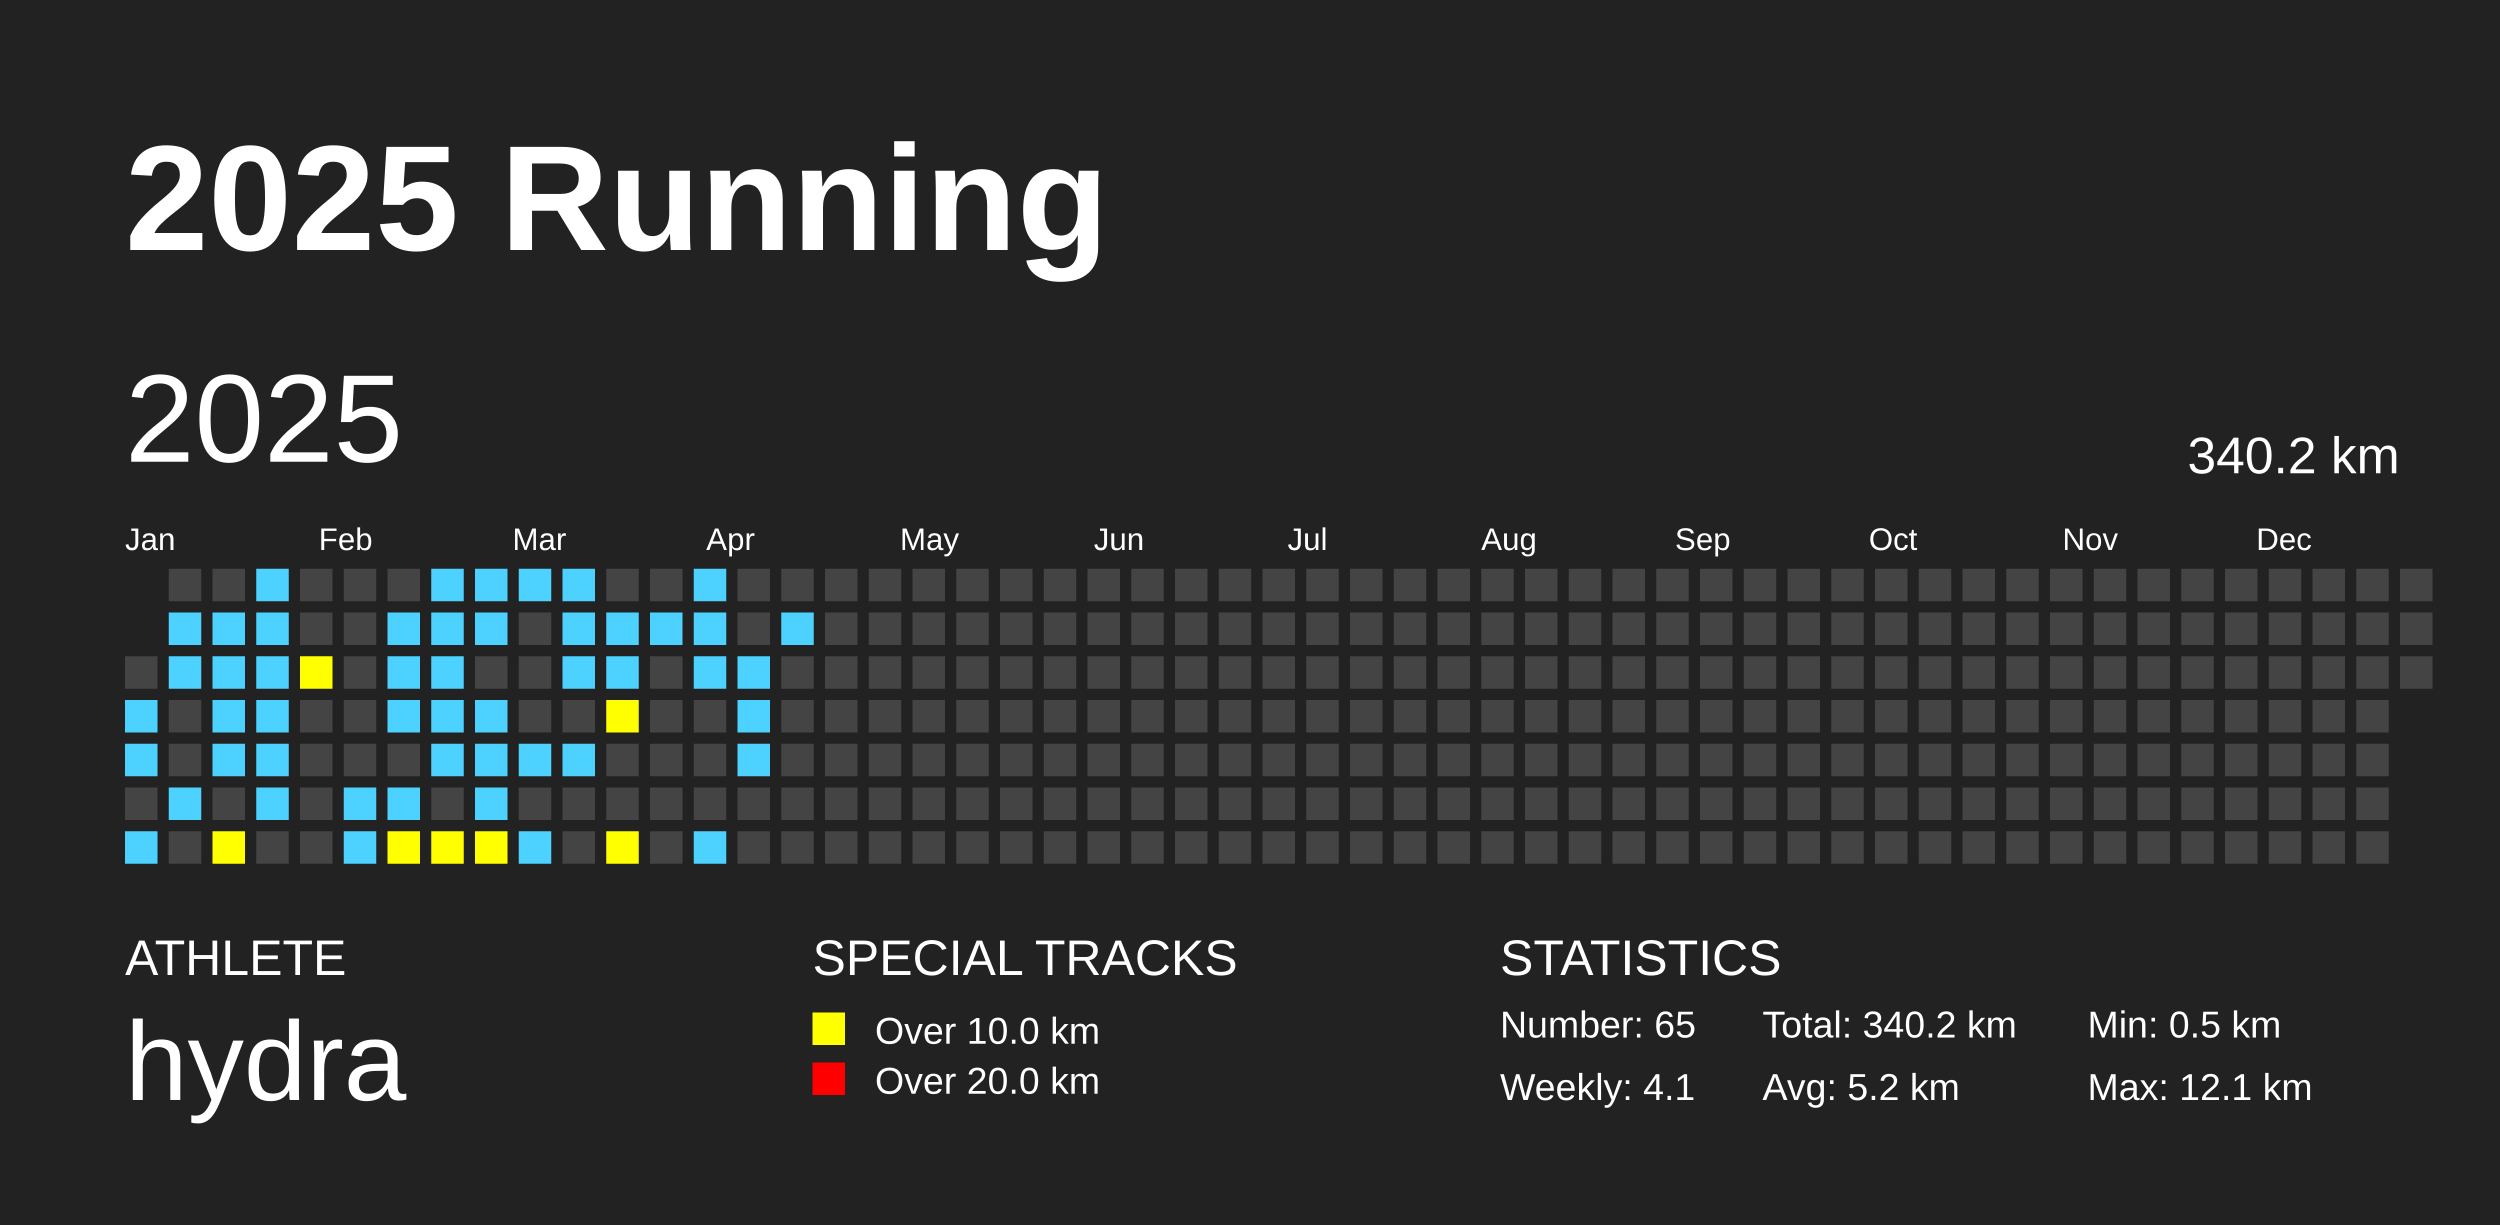
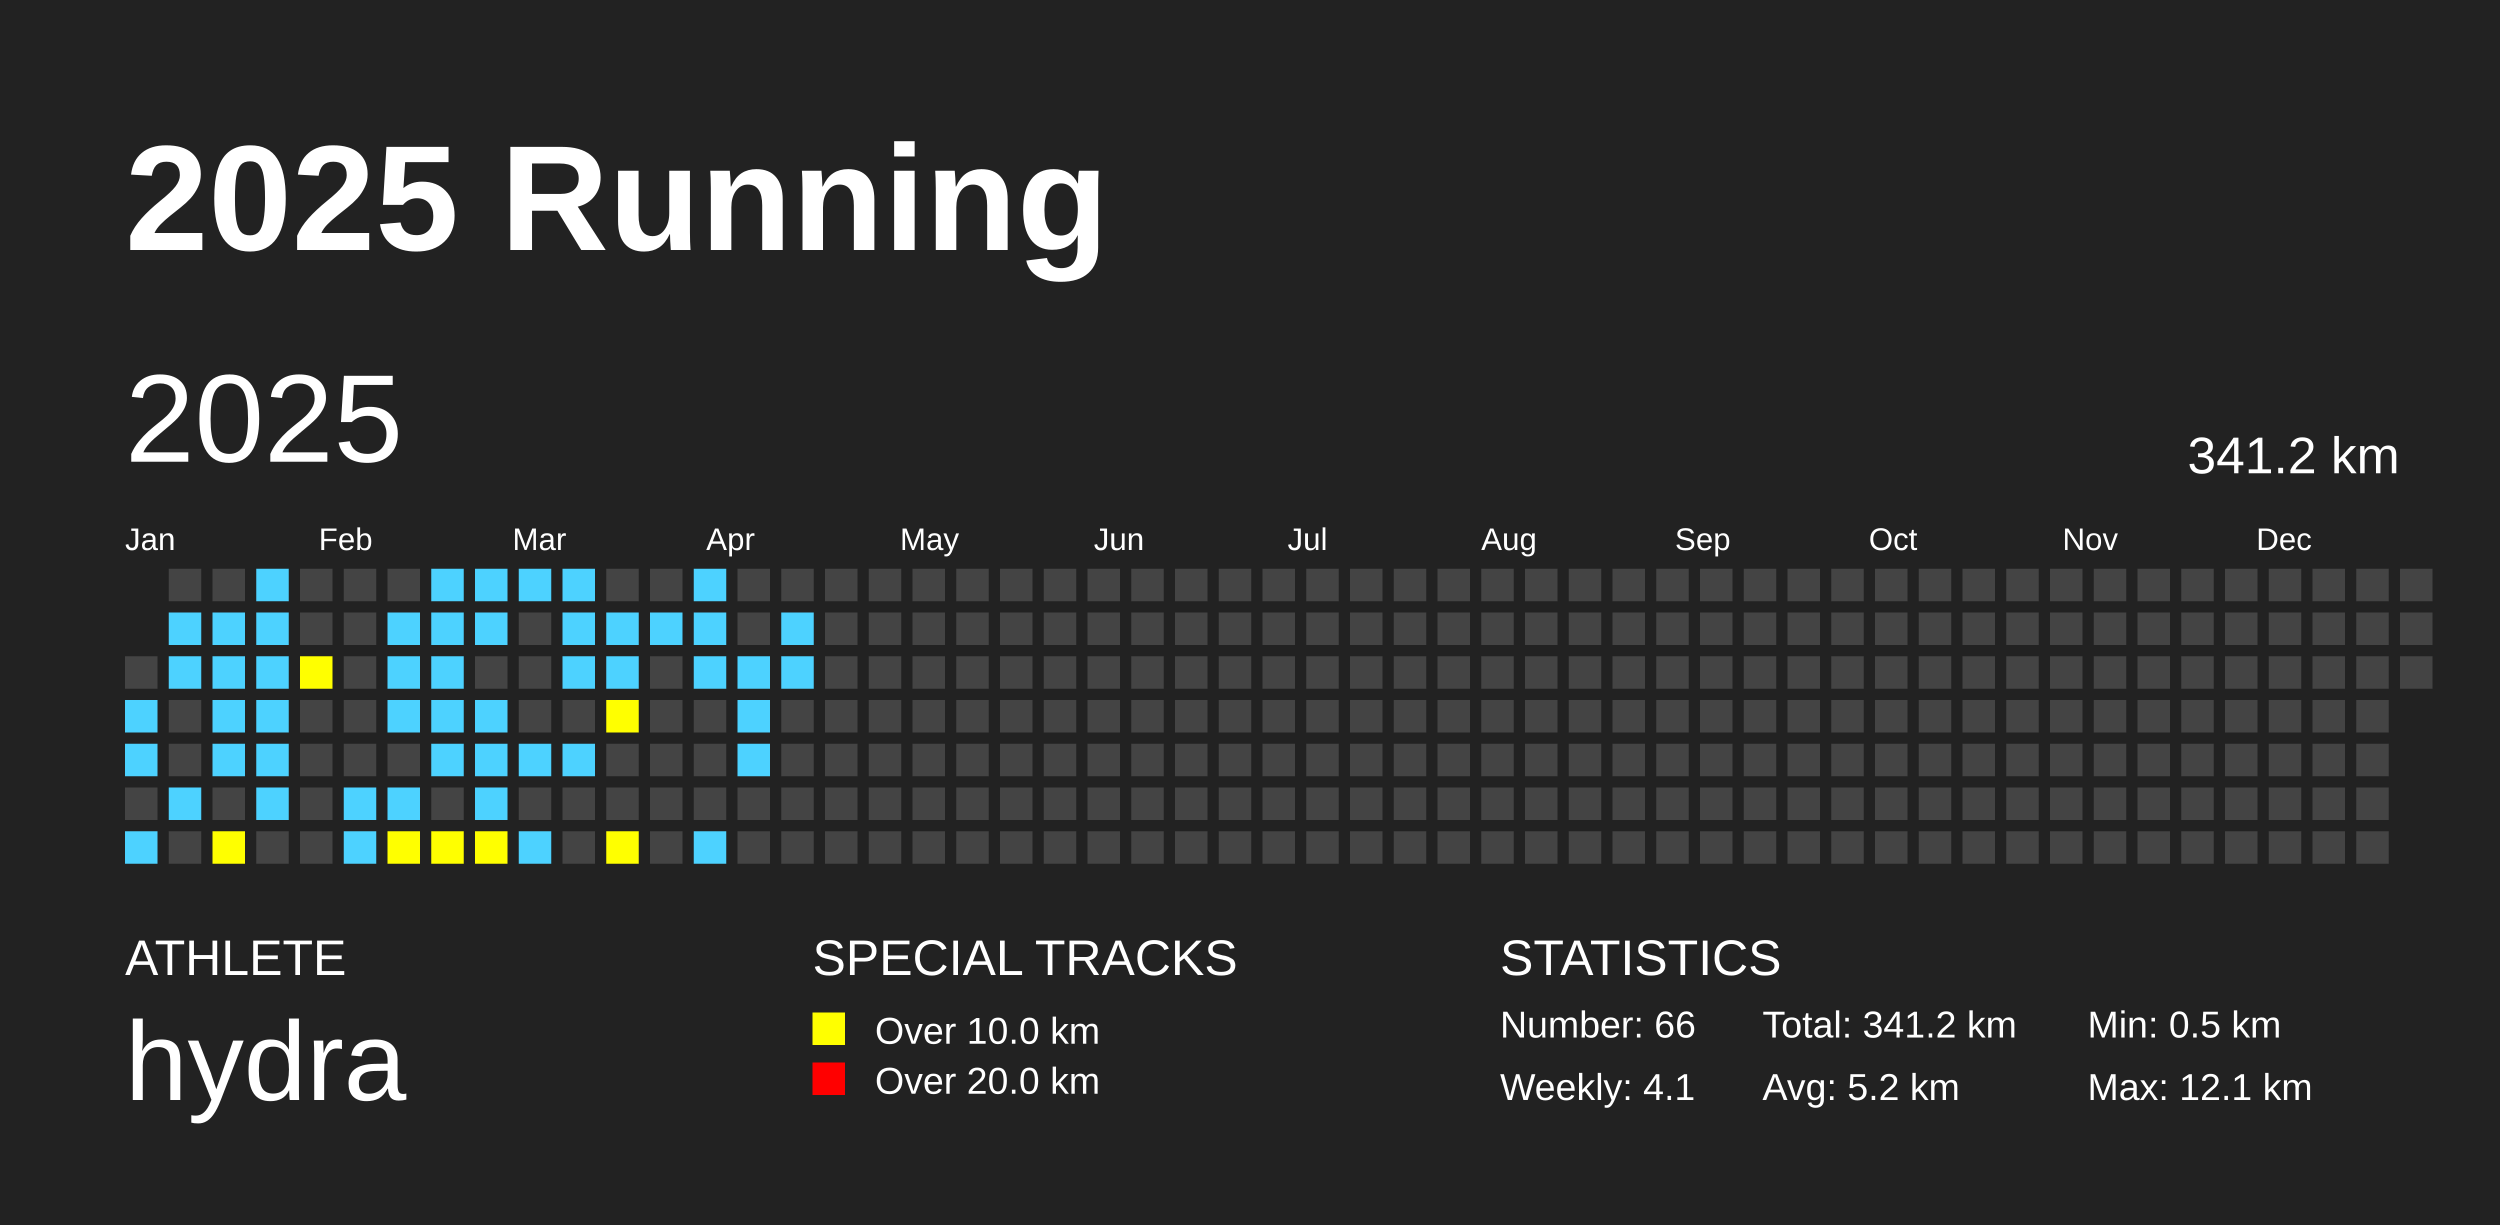
<svg xmlns="http://www.w3.org/2000/svg" baseProfile="full" height="98mm" version="1.1" viewBox="0,0,200,98" width="200mm">
  <defs />
  <rect fill="#222222" height="98" width="200" x="0" y="0" />
  <text fill="#FFFFFF" style="font-size:12px; font-family:Arial; font-weight:bold;" x="10" y="20">2025 Running</text>
  <text fill="#FFFFFF" style="font-size:4px; font-family:Arial" x="10" y="78">ATHLETE</text>
  <text fill="#FFFFFF" style="font-size:9px; font-family:Arial" x="10" y="88">hydra</text>
  <text fill="#FFFFFF" style="font-size:4px; font-family:Arial" x="65" y="78">SPECIAL TRACKS</text>
  <rect fill="yellow" height="2.6" width="2.6" x="65" y="81" />
  <text fill="#FFFFFF" style="font-size:3px; font-family:Arial" x="70" y="83.5">Over 10.0 km</text>
  <rect fill="red" height="2.6" width="2.6" x="65" y="85" />
  <text fill="#FFFFFF" style="font-size:3px; font-family:Arial" x="70" y="87.5">Over 20.0 km</text>
  <text fill="#FFFFFF" style="font-size:4px; font-family:Arial" x="120" y="78">STATISTICS</text>
-   <text fill="#FFFFFF" style="font-size:3px; font-family:Arial" x="120" y="83">Number: 65</text>
+   <text fill="#FFFFFF" style="font-size:3px; font-family:Arial" x="120" y="83">Number: 66</text>
  <text fill="#FFFFFF" style="font-size:3px; font-family:Arial" x="120" y="88">Weekly: 4.1</text>
-   <text fill="#FFFFFF" style="font-size:3px; font-family:Arial" x="141" y="83">Total: 340.2 km</text>
+   <text fill="#FFFFFF" style="font-size:3px; font-family:Arial" x="141" y="83">Total: 341.2 km</text>
  <text fill="#FFFFFF" style="font-size:3px; font-family:Arial" x="141" y="88">Avg: 5.2 km</text>
  <text fill="#FFFFFF" style="font-size:3px; font-family:Arial" x="167" y="83">Min: 0.5 km</text>
  <text fill="#FFFFFF" style="font-size:3px; font-family:Arial" x="167" y="88">Max: 12.1 km</text>
  <text dominant-baseline="hanging" fill="#FFFFFF" style="font-size:10.0px; font-family:Arial;" x="10" y="30">2025</text>
-   <text dominant-baseline="hanging" fill="#FFFFFF" style="font-size:4.125px; font-family:Arial;" x="175" y="35">340.2 km</text>
+   <text dominant-baseline="hanging" fill="#FFFFFF" style="font-size:4.125px; font-family:Arial;" x="175" y="35">341.2 km</text>
  <text fill="#FFFFFF" style="font-size:2.5px; font-family:Arial" x="10.0" y="44">Jan</text>
  <text fill="#FFFFFF" style="font-size:2.5px; font-family:Arial" x="25.5" y="44">Feb</text>
  <text fill="#FFFFFF" style="font-size:2.5px; font-family:Arial" x="41.0" y="44">Mar</text>
  <text fill="#FFFFFF" style="font-size:2.5px; font-family:Arial" x="56.5" y="44">Apr</text>
  <text fill="#FFFFFF" style="font-size:2.5px; font-family:Arial" x="72.0" y="44">May</text>
  <text fill="#FFFFFF" style="font-size:2.5px; font-family:Arial" x="87.5" y="44">Jun</text>
  <text fill="#FFFFFF" style="font-size:2.5px; font-family:Arial" x="103.0" y="44">Jul</text>
  <text fill="#FFFFFF" style="font-size:2.5px; font-family:Arial" x="118.5" y="44">Aug</text>
  <text fill="#FFFFFF" style="font-size:2.5px; font-family:Arial" x="134.0" y="44">Sep</text>
  <text fill="#FFFFFF" style="font-size:2.5px; font-family:Arial" x="149.5" y="44">Oct</text>
  <text fill="#FFFFFF" style="font-size:2.5px; font-family:Arial" x="165.0" y="44">Nov</text>
  <text fill="#FFFFFF" style="font-size:2.5px; font-family:Arial" x="180.5" y="44">Dec</text>
  <rect fill="#444444" height="2.6" width="2.6" x="10.0" y="52.5" />
  <rect fill="#4DD2FF" height="2.6" width="2.6" x="10.0" y="56.0" />
  <rect fill="#4DD2FF" height="2.6" width="2.6" x="10.0" y="59.5" />
  <rect fill="#444444" height="2.6" width="2.6" x="10.0" y="63.0" />
  <rect fill="#4DD2FF" height="2.6" width="2.6" x="10.0" y="66.5" />
  <rect fill="#444444" height="2.6" width="2.6" x="13.5" y="45.5" />
  <rect fill="#4DD2FF" height="2.6" width="2.6" x="13.5" y="49.0" />
  <rect fill="#4DD2FF" height="2.6" width="2.6" x="13.5" y="52.5" />
  <rect fill="#444444" height="2.6" width="2.6" x="13.5" y="56.0" />
  <rect fill="#444444" height="2.6" width="2.6" x="13.5" y="59.5" />
  <rect fill="#4DD2FF" height="2.6" width="2.6" x="13.5" y="63.0" />
  <rect fill="#444444" height="2.6" width="2.6" x="13.5" y="66.5" />
  <rect fill="#444444" height="2.6" width="2.6" x="17.0" y="45.5" />
  <rect fill="#4DD2FF" height="2.6" width="2.6" x="17.0" y="49.0" />
  <rect fill="#4DD2FF" height="2.6" width="2.6" x="17.0" y="52.5" />
  <rect fill="#4DD2FF" height="2.6" width="2.6" x="17.0" y="56.0" />
  <rect fill="#4DD2FF" height="2.6" width="2.6" x="17.0" y="59.5" />
  <rect fill="#444444" height="2.6" width="2.6" x="17.0" y="63.0" />
  <rect fill="yellow" height="2.6" width="2.6" x="17.0" y="66.5" />
  <rect fill="#4DD2FF" height="2.6" width="2.6" x="20.5" y="45.5" />
  <rect fill="#4DD2FF" height="2.6" width="2.6" x="20.5" y="49.0" />
  <rect fill="#4DD2FF" height="2.6" width="2.6" x="20.5" y="52.5" />
  <rect fill="#4DD2FF" height="2.6" width="2.6" x="20.5" y="56.0" />
  <rect fill="#4DD2FF" height="2.6" width="2.6" x="20.5" y="59.5" />
  <rect fill="#4DD2FF" height="2.6" width="2.6" x="20.5" y="63.0" />
  <rect fill="#444444" height="2.6" width="2.6" x="20.5" y="66.5" />
  <rect fill="#444444" height="2.6" width="2.6" x="24.0" y="45.5" />
  <rect fill="#444444" height="2.6" width="2.6" x="24.0" y="49.0" />
  <rect fill="yellow" height="2.6" width="2.6" x="24.0" y="52.5" />
  <rect fill="#444444" height="2.6" width="2.6" x="24.0" y="56.0" />
  <rect fill="#444444" height="2.6" width="2.6" x="24.0" y="59.5" />
  <rect fill="#444444" height="2.6" width="2.6" x="24.0" y="63.0" />
  <rect fill="#444444" height="2.6" width="2.6" x="24.0" y="66.5" />
  <rect fill="#444444" height="2.6" width="2.6" x="27.5" y="45.5" />
  <rect fill="#444444" height="2.6" width="2.6" x="27.5" y="49.0" />
  <rect fill="#444444" height="2.6" width="2.6" x="27.5" y="52.5" />
  <rect fill="#444444" height="2.6" width="2.6" x="27.5" y="56.0" />
  <rect fill="#444444" height="2.6" width="2.6" x="27.5" y="59.5" />
  <rect fill="#4DD2FF" height="2.6" width="2.6" x="27.5" y="63.0" />
  <rect fill="#4DD2FF" height="2.6" width="2.6" x="27.5" y="66.5" />
  <rect fill="#444444" height="2.6" width="2.6" x="31.0" y="45.5" />
  <rect fill="#4DD2FF" height="2.6" width="2.6" x="31.0" y="49.0" />
  <rect fill="#4DD2FF" height="2.6" width="2.6" x="31.0" y="52.5" />
  <rect fill="#4DD2FF" height="2.6" width="2.6" x="31.0" y="56.0" />
  <rect fill="#444444" height="2.6" width="2.6" x="31.0" y="59.5" />
  <rect fill="#4DD2FF" height="2.6" width="2.6" x="31.0" y="63.0" />
  <rect fill="yellow" height="2.6" width="2.6" x="31.0" y="66.5" />
  <rect fill="#4DD2FF" height="2.6" width="2.6" x="34.5" y="45.5" />
  <rect fill="#4DD2FF" height="2.6" width="2.6" x="34.5" y="49.0" />
  <rect fill="#4DD2FF" height="2.6" width="2.6" x="34.5" y="52.5" />
  <rect fill="#4DD2FF" height="2.6" width="2.6" x="34.5" y="56.0" />
  <rect fill="#4DD2FF" height="2.6" width="2.6" x="34.5" y="59.5" />
  <rect fill="#444444" height="2.6" width="2.6" x="34.5" y="63.0" />
  <rect fill="yellow" height="2.6" width="2.6" x="34.5" y="66.5" />
  <rect fill="#4DD2FF" height="2.6" width="2.6" x="38.0" y="45.5" />
  <rect fill="#4DD2FF" height="2.6" width="2.6" x="38.0" y="49.0" />
  <rect fill="#444444" height="2.6" width="2.6" x="38.0" y="52.5" />
  <rect fill="#4DD2FF" height="2.6" width="2.6" x="38.0" y="56.0" />
  <rect fill="#4DD2FF" height="2.6" width="2.6" x="38.0" y="59.5" />
  <rect fill="#4DD2FF" height="2.6" width="2.6" x="38.0" y="63.0" />
  <rect fill="yellow" height="2.6" width="2.6" x="38.0" y="66.5" />
  <rect fill="#4DD2FF" height="2.6" width="2.6" x="41.5" y="45.5" />
  <rect fill="#444444" height="2.6" width="2.6" x="41.5" y="49.0" />
  <rect fill="#444444" height="2.6" width="2.6" x="41.5" y="52.5" />
  <rect fill="#444444" height="2.6" width="2.6" x="41.5" y="56.0" />
  <rect fill="#4DD2FF" height="2.6" width="2.6" x="41.5" y="59.5" />
  <rect fill="#444444" height="2.6" width="2.6" x="41.5" y="63.0" />
  <rect fill="#4DD2FF" height="2.6" width="2.6" x="41.5" y="66.5" />
  <rect fill="#4DD2FF" height="2.6" width="2.6" x="45.0" y="45.5" />
  <rect fill="#4DD2FF" height="2.6" width="2.6" x="45.0" y="49.0" />
  <rect fill="#4DD2FF" height="2.6" width="2.6" x="45.0" y="52.5" />
  <rect fill="#444444" height="2.6" width="2.6" x="45.0" y="56.0" />
  <rect fill="#4DD2FF" height="2.6" width="2.6" x="45.0" y="59.5" />
  <rect fill="#444444" height="2.6" width="2.6" x="45.0" y="63.0" />
  <rect fill="#444444" height="2.6" width="2.6" x="45.0" y="66.5" />
  <rect fill="#444444" height="2.6" width="2.6" x="48.5" y="45.5" />
  <rect fill="#4DD2FF" height="2.6" width="2.6" x="48.5" y="49.0" />
  <rect fill="#4DD2FF" height="2.6" width="2.6" x="48.5" y="52.5" />
  <rect fill="yellow" height="2.6" width="2.6" x="48.5" y="56.0" />
  <rect fill="#444444" height="2.6" width="2.6" x="48.5" y="59.5" />
  <rect fill="#444444" height="2.6" width="2.6" x="48.5" y="63.0" />
  <rect fill="yellow" height="2.6" width="2.6" x="48.5" y="66.5" />
  <rect fill="#444444" height="2.6" width="2.6" x="52.0" y="45.5" />
  <rect fill="#4DD2FF" height="2.6" width="2.6" x="52.0" y="49.0" />
  <rect fill="#444444" height="2.6" width="2.6" x="52.0" y="52.5" />
  <rect fill="#444444" height="2.6" width="2.6" x="52.0" y="56.0" />
  <rect fill="#444444" height="2.6" width="2.6" x="52.0" y="59.5" />
  <rect fill="#444444" height="2.6" width="2.6" x="52.0" y="63.0" />
  <rect fill="#444444" height="2.6" width="2.6" x="52.0" y="66.5" />
  <rect fill="#4DD2FF" height="2.6" width="2.6" x="55.5" y="45.5" />
  <rect fill="#4DD2FF" height="2.6" width="2.6" x="55.5" y="49.0" />
  <rect fill="#4DD2FF" height="2.6" width="2.6" x="55.5" y="52.5" />
  <rect fill="#444444" height="2.6" width="2.6" x="55.5" y="56.0" />
  <rect fill="#444444" height="2.6" width="2.6" x="55.5" y="59.5" />
  <rect fill="#444444" height="2.6" width="2.6" x="55.5" y="63.0" />
  <rect fill="#4DD2FF" height="2.6" width="2.6" x="55.5" y="66.5" />
  <rect fill="#444444" height="2.6" width="2.6" x="59.0" y="45.5" />
  <rect fill="#444444" height="2.6" width="2.6" x="59.0" y="49.0" />
  <rect fill="#4DD2FF" height="2.6" width="2.6" x="59.0" y="52.5" />
  <rect fill="#4DD2FF" height="2.6" width="2.6" x="59.0" y="56.0" />
  <rect fill="#4DD2FF" height="2.6" width="2.6" x="59.0" y="59.5" />
  <rect fill="#444444" height="2.6" width="2.6" x="59.0" y="63.0" />
  <rect fill="#444444" height="2.6" width="2.6" x="59.0" y="66.5" />
  <rect fill="#444444" height="2.6" width="2.6" x="62.5" y="45.5" />
  <rect fill="#4DD2FF" height="2.6" width="2.6" x="62.5" y="49.0" />
-   <rect fill="#444444" height="2.6" width="2.6" x="62.5" y="52.5" />
+   <rect fill="#4DD2FF" height="2.6" width="2.6" x="62.5" y="52.5" />
  <rect fill="#444444" height="2.6" width="2.6" x="62.5" y="56.0" />
  <rect fill="#444444" height="2.6" width="2.6" x="62.5" y="59.5" />
  <rect fill="#444444" height="2.6" width="2.6" x="62.5" y="63.0" />
  <rect fill="#444444" height="2.6" width="2.6" x="62.5" y="66.5" />
  <rect fill="#444444" height="2.6" width="2.6" x="66.0" y="45.5" />
  <rect fill="#444444" height="2.6" width="2.6" x="66.0" y="49.0" />
  <rect fill="#444444" height="2.6" width="2.6" x="66.0" y="52.5" />
  <rect fill="#444444" height="2.6" width="2.6" x="66.0" y="56.0" />
  <rect fill="#444444" height="2.6" width="2.6" x="66.0" y="59.5" />
  <rect fill="#444444" height="2.6" width="2.6" x="66.0" y="63.0" />
  <rect fill="#444444" height="2.6" width="2.6" x="66.0" y="66.5" />
  <rect fill="#444444" height="2.6" width="2.6" x="69.5" y="45.5" />
  <rect fill="#444444" height="2.6" width="2.6" x="69.5" y="49.0" />
  <rect fill="#444444" height="2.6" width="2.6" x="69.5" y="52.5" />
  <rect fill="#444444" height="2.6" width="2.6" x="69.5" y="56.0" />
  <rect fill="#444444" height="2.6" width="2.6" x="69.5" y="59.5" />
  <rect fill="#444444" height="2.6" width="2.6" x="69.5" y="63.0" />
  <rect fill="#444444" height="2.6" width="2.6" x="69.5" y="66.5" />
  <rect fill="#444444" height="2.6" width="2.6" x="73.0" y="45.5" />
  <rect fill="#444444" height="2.6" width="2.6" x="73.0" y="49.0" />
  <rect fill="#444444" height="2.6" width="2.6" x="73.0" y="52.5" />
  <rect fill="#444444" height="2.6" width="2.6" x="73.0" y="56.0" />
  <rect fill="#444444" height="2.6" width="2.6" x="73.0" y="59.5" />
  <rect fill="#444444" height="2.6" width="2.6" x="73.0" y="63.0" />
  <rect fill="#444444" height="2.6" width="2.6" x="73.0" y="66.5" />
  <rect fill="#444444" height="2.6" width="2.6" x="76.5" y="45.5" />
  <rect fill="#444444" height="2.6" width="2.6" x="76.5" y="49.0" />
  <rect fill="#444444" height="2.6" width="2.6" x="76.5" y="52.5" />
  <rect fill="#444444" height="2.6" width="2.6" x="76.5" y="56.0" />
  <rect fill="#444444" height="2.6" width="2.6" x="76.5" y="59.5" />
  <rect fill="#444444" height="2.6" width="2.6" x="76.5" y="63.0" />
  <rect fill="#444444" height="2.6" width="2.6" x="76.5" y="66.5" />
  <rect fill="#444444" height="2.6" width="2.6" x="80.0" y="45.5" />
  <rect fill="#444444" height="2.6" width="2.6" x="80.0" y="49.0" />
  <rect fill="#444444" height="2.6" width="2.6" x="80.0" y="52.5" />
  <rect fill="#444444" height="2.6" width="2.6" x="80.0" y="56.0" />
  <rect fill="#444444" height="2.6" width="2.6" x="80.0" y="59.5" />
  <rect fill="#444444" height="2.6" width="2.6" x="80.0" y="63.0" />
  <rect fill="#444444" height="2.6" width="2.6" x="80.0" y="66.5" />
  <rect fill="#444444" height="2.6" width="2.6" x="83.5" y="45.5" />
  <rect fill="#444444" height="2.6" width="2.6" x="83.5" y="49.0" />
  <rect fill="#444444" height="2.6" width="2.6" x="83.5" y="52.5" />
  <rect fill="#444444" height="2.6" width="2.6" x="83.5" y="56.0" />
  <rect fill="#444444" height="2.6" width="2.6" x="83.5" y="59.5" />
  <rect fill="#444444" height="2.6" width="2.6" x="83.5" y="63.0" />
  <rect fill="#444444" height="2.6" width="2.6" x="83.5" y="66.5" />
  <rect fill="#444444" height="2.6" width="2.6" x="87.0" y="45.5" />
  <rect fill="#444444" height="2.6" width="2.6" x="87.0" y="49.0" />
  <rect fill="#444444" height="2.6" width="2.6" x="87.0" y="52.5" />
  <rect fill="#444444" height="2.6" width="2.6" x="87.0" y="56.0" />
  <rect fill="#444444" height="2.6" width="2.6" x="87.0" y="59.5" />
  <rect fill="#444444" height="2.6" width="2.6" x="87.0" y="63.0" />
  <rect fill="#444444" height="2.6" width="2.6" x="87.0" y="66.5" />
  <rect fill="#444444" height="2.6" width="2.6" x="90.5" y="45.5" />
  <rect fill="#444444" height="2.6" width="2.6" x="90.5" y="49.0" />
  <rect fill="#444444" height="2.6" width="2.6" x="90.5" y="52.5" />
  <rect fill="#444444" height="2.6" width="2.6" x="90.5" y="56.0" />
  <rect fill="#444444" height="2.6" width="2.6" x="90.5" y="59.5" />
  <rect fill="#444444" height="2.6" width="2.6" x="90.5" y="63.0" />
  <rect fill="#444444" height="2.6" width="2.6" x="90.5" y="66.5" />
  <rect fill="#444444" height="2.6" width="2.6" x="94.0" y="45.5" />
  <rect fill="#444444" height="2.6" width="2.6" x="94.0" y="49.0" />
  <rect fill="#444444" height="2.6" width="2.6" x="94.0" y="52.5" />
  <rect fill="#444444" height="2.6" width="2.6" x="94.0" y="56.0" />
  <rect fill="#444444" height="2.6" width="2.6" x="94.0" y="59.5" />
  <rect fill="#444444" height="2.6" width="2.6" x="94.0" y="63.0" />
  <rect fill="#444444" height="2.6" width="2.6" x="94.0" y="66.5" />
  <rect fill="#444444" height="2.6" width="2.6" x="97.5" y="45.5" />
  <rect fill="#444444" height="2.6" width="2.6" x="97.5" y="49.0" />
  <rect fill="#444444" height="2.6" width="2.6" x="97.5" y="52.5" />
  <rect fill="#444444" height="2.6" width="2.6" x="97.5" y="56.0" />
  <rect fill="#444444" height="2.6" width="2.6" x="97.5" y="59.5" />
  <rect fill="#444444" height="2.6" width="2.6" x="97.5" y="63.0" />
  <rect fill="#444444" height="2.6" width="2.6" x="97.5" y="66.5" />
  <rect fill="#444444" height="2.6" width="2.6" x="101.0" y="45.5" />
  <rect fill="#444444" height="2.6" width="2.6" x="101.0" y="49.0" />
  <rect fill="#444444" height="2.6" width="2.6" x="101.0" y="52.5" />
  <rect fill="#444444" height="2.6" width="2.6" x="101.0" y="56.0" />
  <rect fill="#444444" height="2.6" width="2.6" x="101.0" y="59.5" />
  <rect fill="#444444" height="2.6" width="2.6" x="101.0" y="63.0" />
  <rect fill="#444444" height="2.6" width="2.6" x="101.0" y="66.5" />
  <rect fill="#444444" height="2.6" width="2.6" x="104.5" y="45.5" />
  <rect fill="#444444" height="2.6" width="2.6" x="104.5" y="49.0" />
  <rect fill="#444444" height="2.6" width="2.6" x="104.5" y="52.5" />
  <rect fill="#444444" height="2.6" width="2.6" x="104.5" y="56.0" />
  <rect fill="#444444" height="2.6" width="2.6" x="104.5" y="59.5" />
  <rect fill="#444444" height="2.6" width="2.6" x="104.5" y="63.0" />
  <rect fill="#444444" height="2.6" width="2.6" x="104.5" y="66.5" />
  <rect fill="#444444" height="2.6" width="2.6" x="108.0" y="45.5" />
  <rect fill="#444444" height="2.6" width="2.6" x="108.0" y="49.0" />
  <rect fill="#444444" height="2.6" width="2.6" x="108.0" y="52.5" />
  <rect fill="#444444" height="2.6" width="2.6" x="108.0" y="56.0" />
  <rect fill="#444444" height="2.6" width="2.6" x="108.0" y="59.5" />
  <rect fill="#444444" height="2.6" width="2.6" x="108.0" y="63.0" />
  <rect fill="#444444" height="2.6" width="2.6" x="108.0" y="66.5" />
  <rect fill="#444444" height="2.6" width="2.6" x="111.5" y="45.5" />
  <rect fill="#444444" height="2.6" width="2.6" x="111.5" y="49.0" />
  <rect fill="#444444" height="2.6" width="2.6" x="111.5" y="52.5" />
  <rect fill="#444444" height="2.6" width="2.6" x="111.5" y="56.0" />
  <rect fill="#444444" height="2.6" width="2.6" x="111.5" y="59.5" />
  <rect fill="#444444" height="2.6" width="2.6" x="111.5" y="63.0" />
  <rect fill="#444444" height="2.6" width="2.6" x="111.5" y="66.5" />
  <rect fill="#444444" height="2.6" width="2.6" x="115.0" y="45.5" />
  <rect fill="#444444" height="2.6" width="2.6" x="115.0" y="49.0" />
  <rect fill="#444444" height="2.6" width="2.6" x="115.0" y="52.5" />
  <rect fill="#444444" height="2.6" width="2.6" x="115.0" y="56.0" />
  <rect fill="#444444" height="2.6" width="2.6" x="115.0" y="59.5" />
  <rect fill="#444444" height="2.6" width="2.6" x="115.0" y="63.0" />
  <rect fill="#444444" height="2.6" width="2.6" x="115.0" y="66.5" />
  <rect fill="#444444" height="2.6" width="2.6" x="118.5" y="45.5" />
  <rect fill="#444444" height="2.6" width="2.6" x="118.5" y="49.0" />
  <rect fill="#444444" height="2.6" width="2.6" x="118.5" y="52.5" />
  <rect fill="#444444" height="2.6" width="2.6" x="118.5" y="56.0" />
  <rect fill="#444444" height="2.6" width="2.6" x="118.5" y="59.5" />
  <rect fill="#444444" height="2.6" width="2.6" x="118.5" y="63.0" />
  <rect fill="#444444" height="2.6" width="2.6" x="118.5" y="66.5" />
  <rect fill="#444444" height="2.6" width="2.6" x="122.0" y="45.5" />
  <rect fill="#444444" height="2.6" width="2.6" x="122.0" y="49.0" />
  <rect fill="#444444" height="2.6" width="2.6" x="122.0" y="52.5" />
  <rect fill="#444444" height="2.6" width="2.6" x="122.0" y="56.0" />
  <rect fill="#444444" height="2.6" width="2.6" x="122.0" y="59.5" />
  <rect fill="#444444" height="2.6" width="2.6" x="122.0" y="63.0" />
  <rect fill="#444444" height="2.6" width="2.6" x="122.0" y="66.5" />
  <rect fill="#444444" height="2.6" width="2.6" x="125.5" y="45.5" />
  <rect fill="#444444" height="2.6" width="2.6" x="125.5" y="49.0" />
  <rect fill="#444444" height="2.6" width="2.6" x="125.5" y="52.5" />
  <rect fill="#444444" height="2.6" width="2.6" x="125.5" y="56.0" />
  <rect fill="#444444" height="2.6" width="2.6" x="125.5" y="59.5" />
  <rect fill="#444444" height="2.6" width="2.6" x="125.5" y="63.0" />
  <rect fill="#444444" height="2.6" width="2.6" x="125.5" y="66.5" />
  <rect fill="#444444" height="2.6" width="2.6" x="129.0" y="45.5" />
  <rect fill="#444444" height="2.6" width="2.6" x="129.0" y="49.0" />
  <rect fill="#444444" height="2.6" width="2.6" x="129.0" y="52.5" />
  <rect fill="#444444" height="2.6" width="2.6" x="129.0" y="56.0" />
  <rect fill="#444444" height="2.6" width="2.6" x="129.0" y="59.5" />
  <rect fill="#444444" height="2.6" width="2.6" x="129.0" y="63.0" />
  <rect fill="#444444" height="2.6" width="2.6" x="129.0" y="66.5" />
  <rect fill="#444444" height="2.6" width="2.6" x="132.5" y="45.5" />
  <rect fill="#444444" height="2.6" width="2.6" x="132.5" y="49.0" />
  <rect fill="#444444" height="2.6" width="2.6" x="132.5" y="52.5" />
  <rect fill="#444444" height="2.6" width="2.6" x="132.5" y="56.0" />
  <rect fill="#444444" height="2.6" width="2.6" x="132.5" y="59.5" />
  <rect fill="#444444" height="2.6" width="2.6" x="132.5" y="63.0" />
  <rect fill="#444444" height="2.6" width="2.6" x="132.5" y="66.5" />
  <rect fill="#444444" height="2.6" width="2.6" x="136.0" y="45.5" />
  <rect fill="#444444" height="2.6" width="2.6" x="136.0" y="49.0" />
  <rect fill="#444444" height="2.6" width="2.6" x="136.0" y="52.5" />
  <rect fill="#444444" height="2.6" width="2.6" x="136.0" y="56.0" />
  <rect fill="#444444" height="2.6" width="2.6" x="136.0" y="59.5" />
  <rect fill="#444444" height="2.6" width="2.6" x="136.0" y="63.0" />
  <rect fill="#444444" height="2.6" width="2.6" x="136.0" y="66.5" />
  <rect fill="#444444" height="2.6" width="2.6" x="139.5" y="45.5" />
  <rect fill="#444444" height="2.6" width="2.6" x="139.5" y="49.0" />
  <rect fill="#444444" height="2.6" width="2.6" x="139.5" y="52.5" />
  <rect fill="#444444" height="2.6" width="2.6" x="139.5" y="56.0" />
  <rect fill="#444444" height="2.6" width="2.6" x="139.5" y="59.5" />
  <rect fill="#444444" height="2.6" width="2.6" x="139.5" y="63.0" />
  <rect fill="#444444" height="2.6" width="2.6" x="139.5" y="66.5" />
  <rect fill="#444444" height="2.6" width="2.6" x="143.0" y="45.5" />
  <rect fill="#444444" height="2.6" width="2.6" x="143.0" y="49.0" />
  <rect fill="#444444" height="2.6" width="2.6" x="143.0" y="52.5" />
  <rect fill="#444444" height="2.6" width="2.6" x="143.0" y="56.0" />
  <rect fill="#444444" height="2.6" width="2.6" x="143.0" y="59.5" />
  <rect fill="#444444" height="2.6" width="2.6" x="143.0" y="63.0" />
  <rect fill="#444444" height="2.6" width="2.6" x="143.0" y="66.5" />
  <rect fill="#444444" height="2.6" width="2.6" x="146.5" y="45.5" />
  <rect fill="#444444" height="2.6" width="2.6" x="146.5" y="49.0" />
  <rect fill="#444444" height="2.6" width="2.6" x="146.5" y="52.5" />
  <rect fill="#444444" height="2.6" width="2.6" x="146.5" y="56.0" />
  <rect fill="#444444" height="2.6" width="2.6" x="146.5" y="59.5" />
  <rect fill="#444444" height="2.6" width="2.6" x="146.5" y="63.0" />
  <rect fill="#444444" height="2.6" width="2.6" x="146.5" y="66.5" />
  <rect fill="#444444" height="2.6" width="2.6" x="150.0" y="45.5" />
  <rect fill="#444444" height="2.6" width="2.6" x="150.0" y="49.0" />
  <rect fill="#444444" height="2.6" width="2.6" x="150.0" y="52.5" />
  <rect fill="#444444" height="2.6" width="2.6" x="150.0" y="56.0" />
  <rect fill="#444444" height="2.6" width="2.6" x="150.0" y="59.5" />
  <rect fill="#444444" height="2.6" width="2.6" x="150.0" y="63.0" />
  <rect fill="#444444" height="2.6" width="2.6" x="150.0" y="66.5" />
  <rect fill="#444444" height="2.6" width="2.6" x="153.5" y="45.5" />
  <rect fill="#444444" height="2.6" width="2.6" x="153.5" y="49.0" />
  <rect fill="#444444" height="2.6" width="2.6" x="153.5" y="52.5" />
  <rect fill="#444444" height="2.6" width="2.6" x="153.5" y="56.0" />
  <rect fill="#444444" height="2.6" width="2.6" x="153.5" y="59.5" />
  <rect fill="#444444" height="2.6" width="2.6" x="153.5" y="63.0" />
  <rect fill="#444444" height="2.6" width="2.6" x="153.5" y="66.5" />
  <rect fill="#444444" height="2.6" width="2.6" x="157.0" y="45.5" />
  <rect fill="#444444" height="2.6" width="2.6" x="157.0" y="49.0" />
  <rect fill="#444444" height="2.6" width="2.6" x="157.0" y="52.5" />
  <rect fill="#444444" height="2.6" width="2.6" x="157.0" y="56.0" />
  <rect fill="#444444" height="2.6" width="2.6" x="157.0" y="59.5" />
  <rect fill="#444444" height="2.6" width="2.6" x="157.0" y="63.0" />
  <rect fill="#444444" height="2.6" width="2.6" x="157.0" y="66.5" />
  <rect fill="#444444" height="2.6" width="2.6" x="160.5" y="45.5" />
  <rect fill="#444444" height="2.6" width="2.6" x="160.5" y="49.0" />
  <rect fill="#444444" height="2.6" width="2.6" x="160.5" y="52.5" />
  <rect fill="#444444" height="2.6" width="2.6" x="160.5" y="56.0" />
  <rect fill="#444444" height="2.6" width="2.6" x="160.5" y="59.5" />
  <rect fill="#444444" height="2.6" width="2.6" x="160.5" y="63.0" />
  <rect fill="#444444" height="2.6" width="2.6" x="160.5" y="66.5" />
  <rect fill="#444444" height="2.6" width="2.6" x="164.0" y="45.5" />
  <rect fill="#444444" height="2.6" width="2.6" x="164.0" y="49.0" />
  <rect fill="#444444" height="2.6" width="2.6" x="164.0" y="52.5" />
  <rect fill="#444444" height="2.6" width="2.6" x="164.0" y="56.0" />
  <rect fill="#444444" height="2.6" width="2.6" x="164.0" y="59.5" />
  <rect fill="#444444" height="2.6" width="2.6" x="164.0" y="63.0" />
  <rect fill="#444444" height="2.6" width="2.6" x="164.0" y="66.5" />
  <rect fill="#444444" height="2.6" width="2.6" x="167.5" y="45.5" />
  <rect fill="#444444" height="2.6" width="2.6" x="167.5" y="49.0" />
  <rect fill="#444444" height="2.6" width="2.6" x="167.5" y="52.5" />
  <rect fill="#444444" height="2.6" width="2.6" x="167.5" y="56.0" />
  <rect fill="#444444" height="2.6" width="2.6" x="167.5" y="59.5" />
  <rect fill="#444444" height="2.6" width="2.6" x="167.5" y="63.0" />
  <rect fill="#444444" height="2.6" width="2.6" x="167.5" y="66.5" />
  <rect fill="#444444" height="2.6" width="2.6" x="171.0" y="45.5" />
  <rect fill="#444444" height="2.6" width="2.6" x="171.0" y="49.0" />
  <rect fill="#444444" height="2.6" width="2.6" x="171.0" y="52.5" />
  <rect fill="#444444" height="2.6" width="2.6" x="171.0" y="56.0" />
  <rect fill="#444444" height="2.6" width="2.6" x="171.0" y="59.5" />
  <rect fill="#444444" height="2.6" width="2.6" x="171.0" y="63.0" />
  <rect fill="#444444" height="2.6" width="2.6" x="171.0" y="66.5" />
  <rect fill="#444444" height="2.6" width="2.6" x="174.5" y="45.5" />
  <rect fill="#444444" height="2.6" width="2.6" x="174.5" y="49.0" />
  <rect fill="#444444" height="2.6" width="2.6" x="174.5" y="52.5" />
  <rect fill="#444444" height="2.6" width="2.6" x="174.5" y="56.0" />
  <rect fill="#444444" height="2.6" width="2.6" x="174.5" y="59.5" />
  <rect fill="#444444" height="2.6" width="2.6" x="174.5" y="63.0" />
  <rect fill="#444444" height="2.6" width="2.6" x="174.5" y="66.5" />
  <rect fill="#444444" height="2.6" width="2.6" x="178.0" y="45.5" />
  <rect fill="#444444" height="2.6" width="2.6" x="178.0" y="49.0" />
  <rect fill="#444444" height="2.6" width="2.6" x="178.0" y="52.5" />
  <rect fill="#444444" height="2.6" width="2.6" x="178.0" y="56.0" />
  <rect fill="#444444" height="2.6" width="2.6" x="178.0" y="59.5" />
  <rect fill="#444444" height="2.6" width="2.6" x="178.0" y="63.0" />
  <rect fill="#444444" height="2.6" width="2.6" x="178.0" y="66.5" />
  <rect fill="#444444" height="2.6" width="2.6" x="181.5" y="45.5" />
  <rect fill="#444444" height="2.6" width="2.6" x="181.5" y="49.0" />
  <rect fill="#444444" height="2.6" width="2.6" x="181.5" y="52.5" />
  <rect fill="#444444" height="2.6" width="2.6" x="181.5" y="56.0" />
  <rect fill="#444444" height="2.6" width="2.6" x="181.5" y="59.5" />
  <rect fill="#444444" height="2.6" width="2.6" x="181.5" y="63.0" />
  <rect fill="#444444" height="2.6" width="2.6" x="181.5" y="66.5" />
  <rect fill="#444444" height="2.6" width="2.6" x="185.0" y="45.5" />
  <rect fill="#444444" height="2.6" width="2.6" x="185.0" y="49.0" />
  <rect fill="#444444" height="2.6" width="2.6" x="185.0" y="52.5" />
  <rect fill="#444444" height="2.6" width="2.6" x="185.0" y="56.0" />
  <rect fill="#444444" height="2.6" width="2.6" x="185.0" y="59.5" />
  <rect fill="#444444" height="2.6" width="2.6" x="185.0" y="63.0" />
  <rect fill="#444444" height="2.6" width="2.6" x="185.0" y="66.5" />
  <rect fill="#444444" height="2.6" width="2.6" x="188.5" y="45.5" />
  <rect fill="#444444" height="2.6" width="2.6" x="188.5" y="49.0" />
  <rect fill="#444444" height="2.6" width="2.6" x="188.5" y="52.5" />
  <rect fill="#444444" height="2.6" width="2.6" x="188.5" y="56.0" />
  <rect fill="#444444" height="2.6" width="2.6" x="188.5" y="59.5" />
  <rect fill="#444444" height="2.6" width="2.6" x="188.5" y="63.0" />
  <rect fill="#444444" height="2.6" width="2.6" x="188.5" y="66.5" />
  <rect fill="#444444" height="2.6" width="2.6" x="192.0" y="45.5" />
  <rect fill="#444444" height="2.6" width="2.6" x="192.0" y="49.0" />
  <rect fill="#444444" height="2.6" width="2.6" x="192.0" y="52.5" />
</svg>
